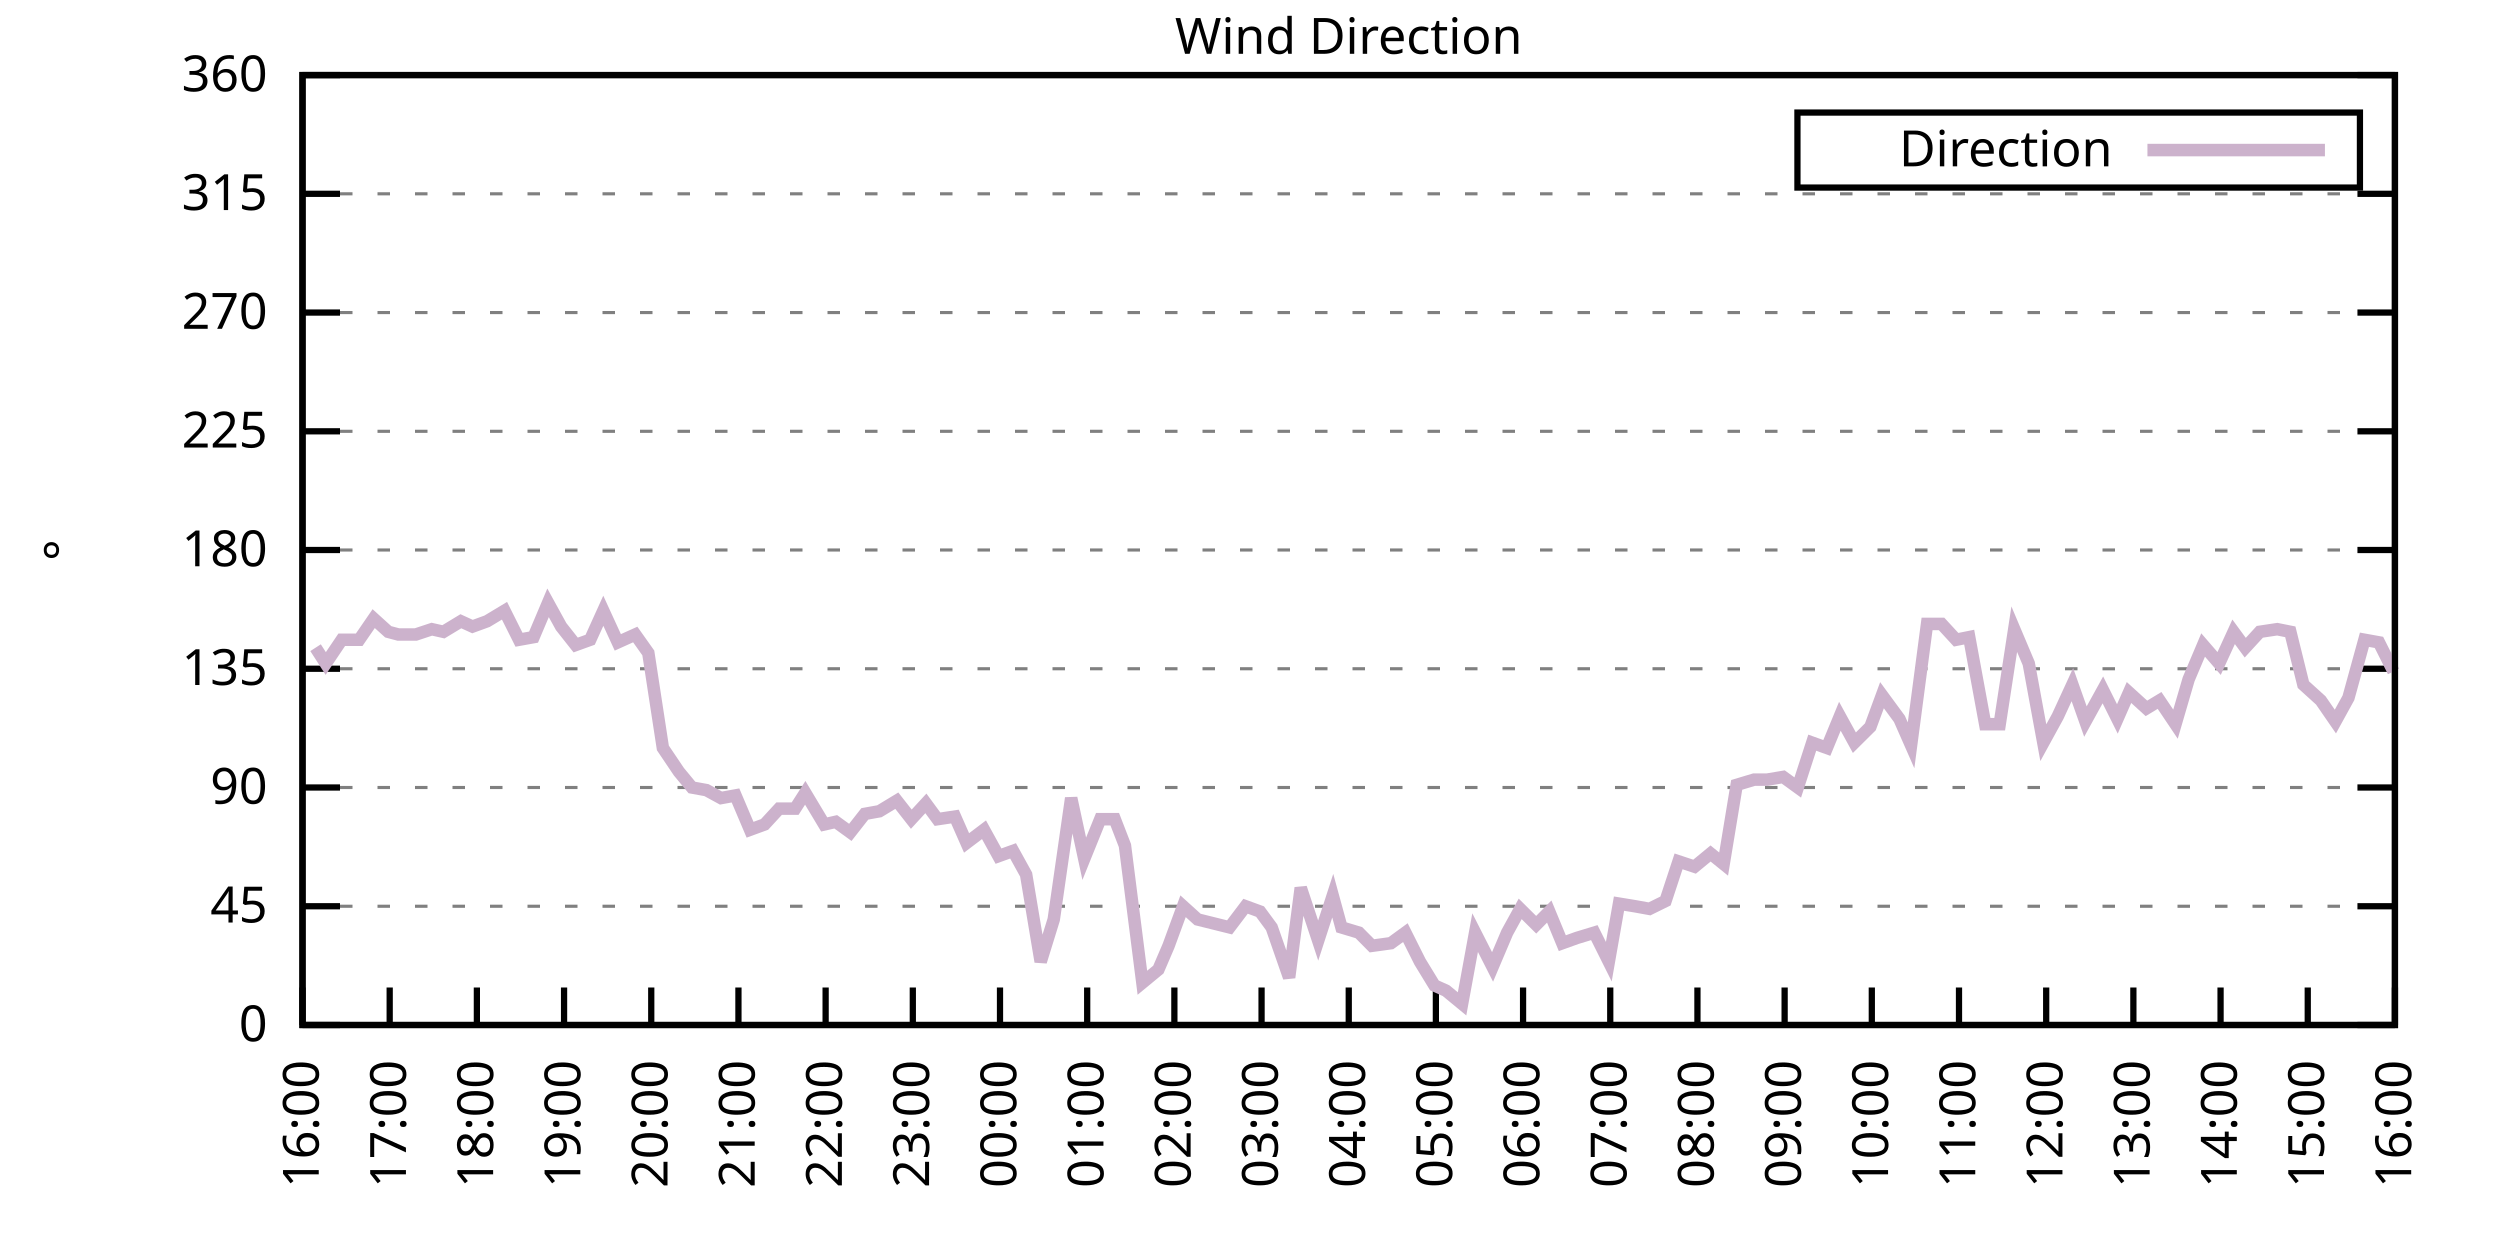
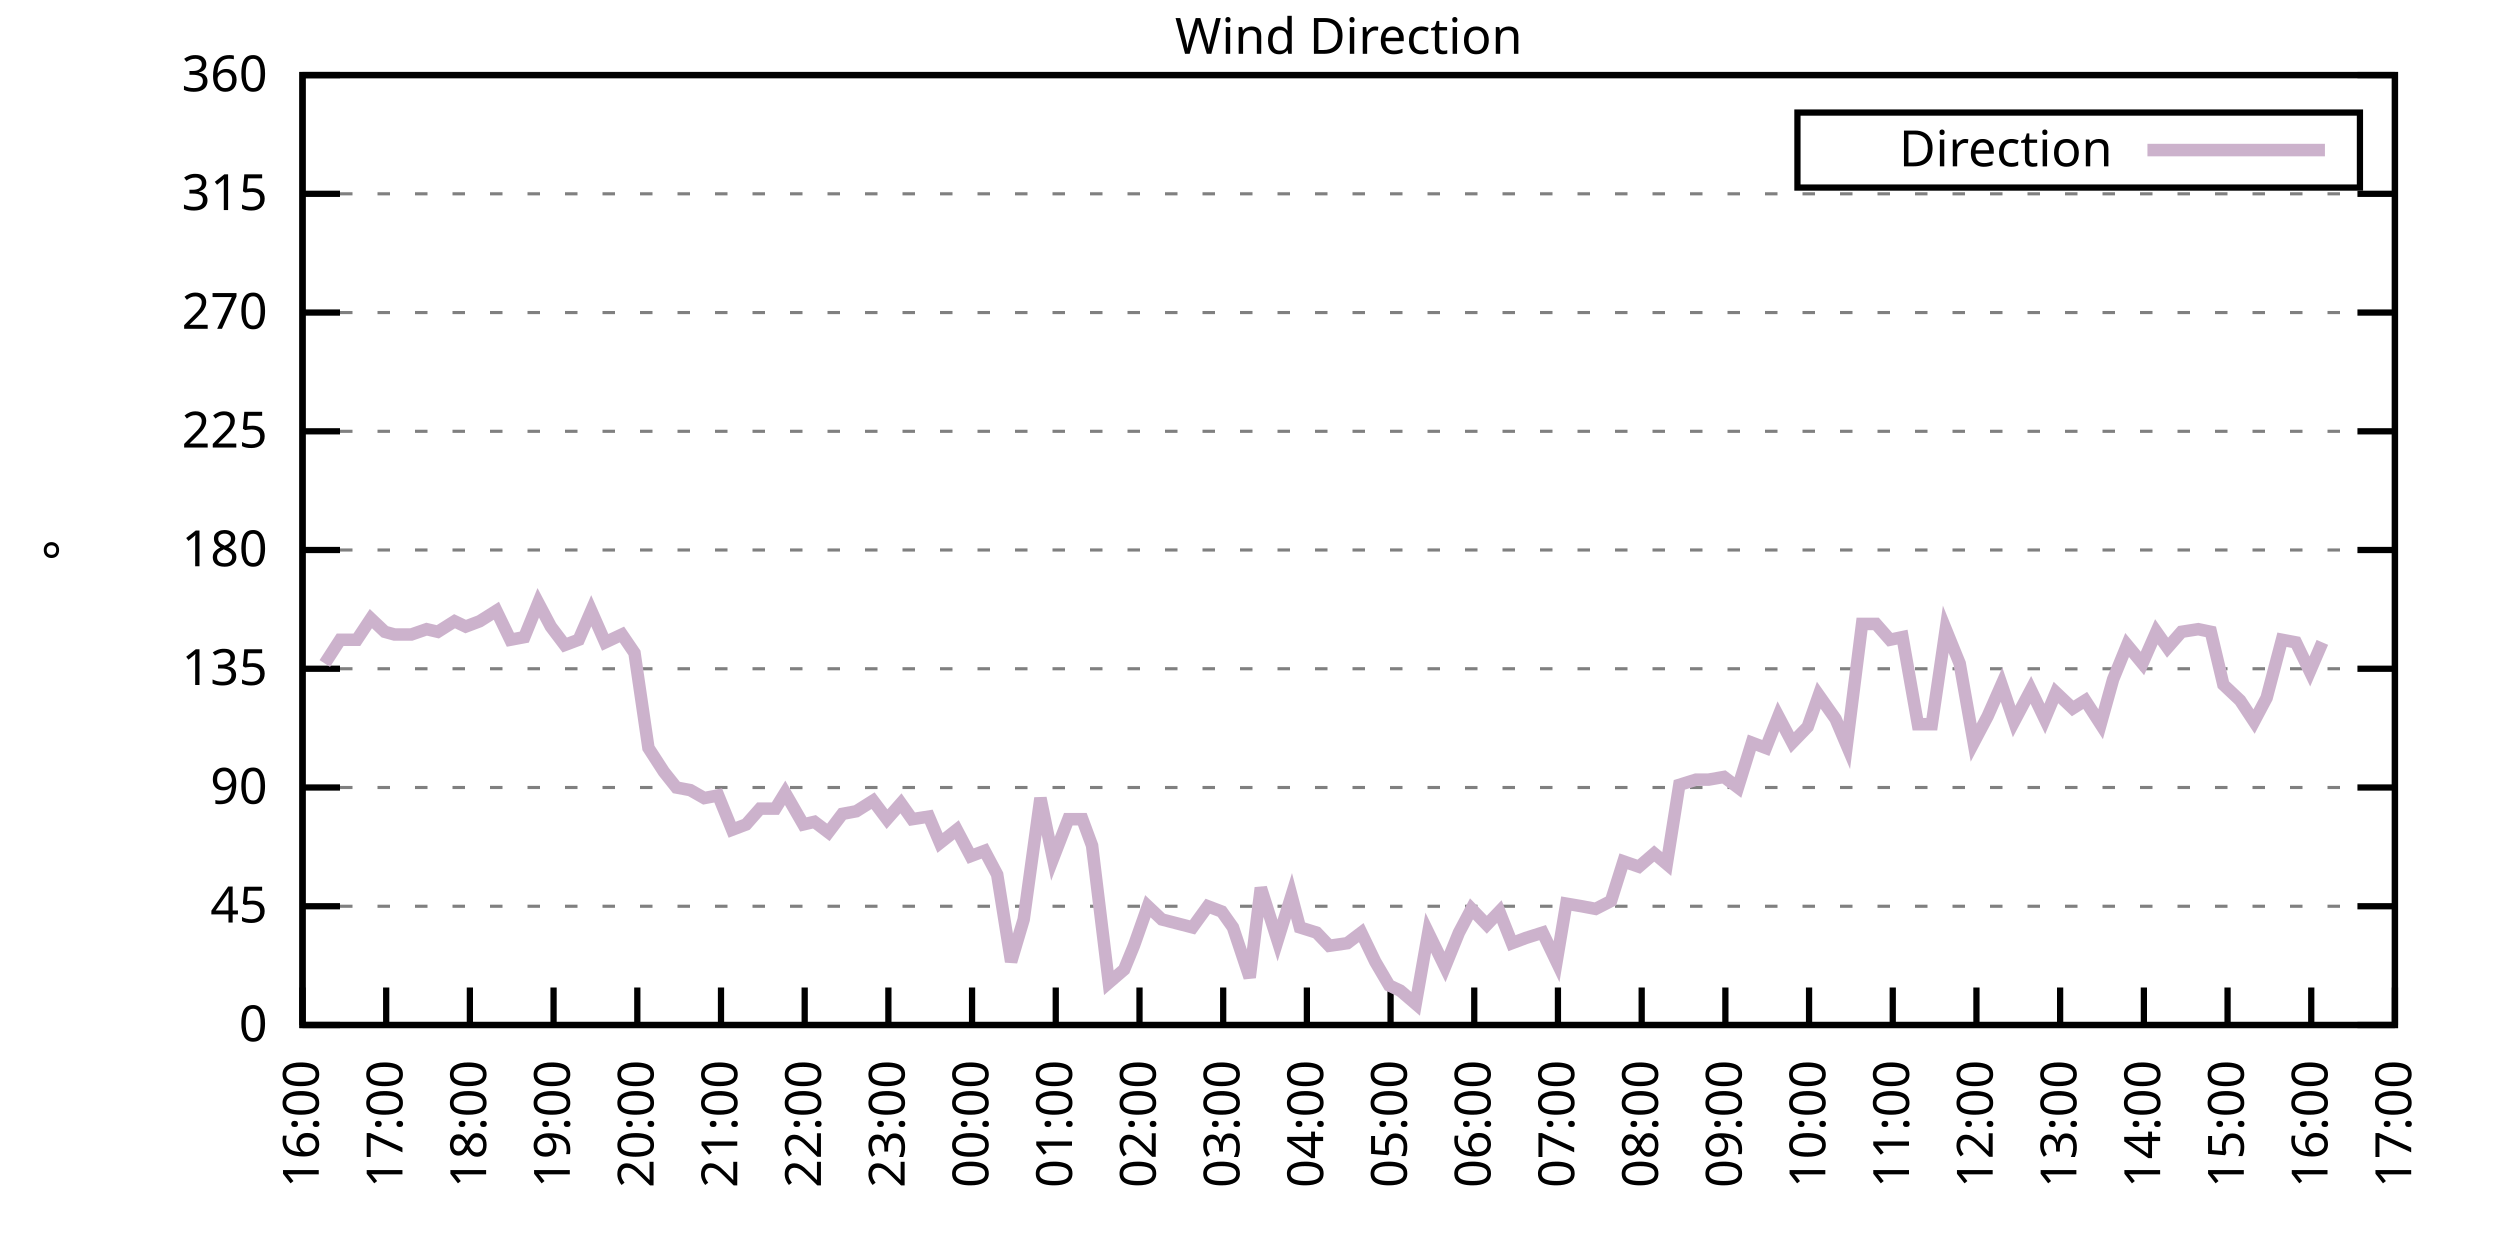
<svg xmlns="http://www.w3.org/2000/svg" xmlns:xlink="http://www.w3.org/1999/xlink" width="400" height="200" viewBox="0 0 400 200">
  <g id="gnuplot_canvas">
    <rect x="0" y="0" width="400" height="200" fill="none" />
    <defs>
      <circle id="gpDot" r="0.5" stroke-width="0.5" stroke="currentColor" />
      <path id="gpPt0" stroke-width="0.333" stroke="currentColor" d="M-1,0 h2 M0,-1 v2" />
      <path id="gpPt1" stroke-width="0.333" stroke="currentColor" d="M-1,-1 L1,1 M1,-1 L-1,1" />
      <path id="gpPt2" stroke-width="0.333" stroke="currentColor" d="M-1,0 L1,0 M0,-1 L0,1 M-1,-1 L1,1 M-1,1 L1,-1" />
      <rect id="gpPt3" stroke-width="0.333" stroke="currentColor" x="-1" y="-1" width="2" height="2" />
      <rect id="gpPt4" stroke-width="0.333" stroke="currentColor" fill="currentColor" x="-1" y="-1" width="2" height="2" />
      <circle id="gpPt5" stroke-width="0.333" stroke="currentColor" cx="0" cy="0" r="1" />
      <use xlink:href="#gpPt5" id="gpPt6" fill="currentColor" stroke="none" />
      <path id="gpPt7" stroke-width="0.333" stroke="currentColor" d="M0,-1.33 L-1.33,0.67 L1.33,0.67 z" />
      <use xlink:href="#gpPt7" id="gpPt8" fill="currentColor" stroke="none" />
      <use xlink:href="#gpPt7" id="gpPt9" stroke="currentColor" transform="rotate(180)" />
      <use xlink:href="#gpPt9" id="gpPt10" fill="currentColor" stroke="none" />
      <use xlink:href="#gpPt3" id="gpPt11" stroke="currentColor" transform="rotate(45)" />
      <use xlink:href="#gpPt11" id="gpPt12" fill="currentColor" stroke="none" />
      <path id="gpPt13" stroke-width="0.333" stroke="currentColor" d="M0,1.330 L1.265,0.411 L0.782,-1.067 L-0.782,-1.076 L-1.265,0.411 z" />
      <use xlink:href="#gpPt13" id="gpPt14" fill="currentColor" stroke="none" />
      <filter id="textbox" filterUnits="objectBoundingBox" x="0" y="0" height="1" width="1">
        <feFlood flood-color="white" flood-opacity="1" result="bgnd" />
        <feComposite in="SourceGraphic" in2="bgnd" operator="atop" />
      </filter>
      <filter id="greybox" filterUnits="objectBoundingBox" x="0" y="0" height="1" width="1">
        <feFlood flood-color="lightgrey" flood-opacity="1" result="grey" />
        <feComposite in="SourceGraphic" in2="grey" operator="atop" />
      </filter>
    </defs>
    <g fill="none" color="white" stroke="currentColor" stroke-width="1.00" stroke-linecap="butt" stroke-linejoin="miter">
</g>
    <g fill="none" color="black" stroke="currentColor" stroke-width="1.00" stroke-linecap="butt" stroke-linejoin="miter">
      <g stroke="none" shape-rendering="crispEdges">
        <polygon fill="rgb(255, 255, 255)" points="48.40,164.00 383.18,164.00 383.18,12.02 48.40,12.02 " />
      </g>
    </g>
    <g fill="none" color="black" stroke="currentColor" stroke-width="1.00" stroke-linecap="butt" stroke-linejoin="miter">
</g>
    <g fill="none" color="black" stroke="black" stroke-width="0.50" stroke-linecap="butt" stroke-linejoin="miter">
</g>
    <g fill="none" color="gray" stroke="currentColor" stroke-width="0.50" stroke-linecap="butt" stroke-linejoin="miter">
      <path stroke="gray" stroke-dasharray="2,4" class="gridline" d="M48.40,164.00 L383.19,164.00  " />
    </g>
    <g fill="none" color="gray" stroke="gray" stroke-width="1.00" stroke-linecap="butt" stroke-linejoin="miter">
</g>
    <g fill="none" color="black" stroke="currentColor" stroke-width="1.00" stroke-linecap="butt" stroke-linejoin="miter">
      <path stroke="black" d="M48.40,164.00 L54.40,164.00 M383.19,164.00 L377.19,164.00  " />
      <g transform="translate(42.80,166.60)" stroke="none" fill="black" font-family="Sans" font-size="8.00" text-anchor="end">
        <text>
          <tspan font-family="Sans"> 0</tspan>
        </text>
      </g>
    </g>
    <g fill="none" color="black" stroke="currentColor" stroke-width="1.00" stroke-linecap="butt" stroke-linejoin="miter">
</g>
    <g fill="none" color="black" stroke="black" stroke-width="0.50" stroke-linecap="butt" stroke-linejoin="miter">
</g>
    <g fill="none" color="gray" stroke="currentColor" stroke-width="0.50" stroke-linecap="butt" stroke-linejoin="miter">
      <path stroke="gray" stroke-dasharray="2,4" class="gridline" d="M48.40,145.00 L383.19,145.00  " />
    </g>
    <g fill="none" color="gray" stroke="gray" stroke-width="1.00" stroke-linecap="butt" stroke-linejoin="miter">
</g>
    <g fill="none" color="black" stroke="currentColor" stroke-width="1.00" stroke-linecap="butt" stroke-linejoin="miter">
      <path stroke="black" d="M48.40,145.00 L54.40,145.00 M383.19,145.00 L377.19,145.00  " />
      <g transform="translate(42.80,147.60)" stroke="none" fill="black" font-family="Sans" font-size="8.00" text-anchor="end">
        <text>
          <tspan font-family="Sans"> 45</tspan>
        </text>
      </g>
    </g>
    <g fill="none" color="black" stroke="currentColor" stroke-width="1.00" stroke-linecap="butt" stroke-linejoin="miter">
</g>
    <g fill="none" color="black" stroke="black" stroke-width="0.50" stroke-linecap="butt" stroke-linejoin="miter">
</g>
    <g fill="none" color="gray" stroke="currentColor" stroke-width="0.50" stroke-linecap="butt" stroke-linejoin="miter">
      <path stroke="gray" stroke-dasharray="2,4" class="gridline" d="M48.40,126.00 L383.19,126.00  " />
    </g>
    <g fill="none" color="gray" stroke="gray" stroke-width="1.00" stroke-linecap="butt" stroke-linejoin="miter">
</g>
    <g fill="none" color="black" stroke="currentColor" stroke-width="1.00" stroke-linecap="butt" stroke-linejoin="miter">
      <path stroke="black" d="M48.40,126.00 L54.40,126.00 M383.19,126.00 L377.19,126.00  " />
      <g transform="translate(42.80,128.60)" stroke="none" fill="black" font-family="Sans" font-size="8.00" text-anchor="end">
        <text>
          <tspan font-family="Sans"> 90</tspan>
        </text>
      </g>
    </g>
    <g fill="none" color="black" stroke="currentColor" stroke-width="1.00" stroke-linecap="butt" stroke-linejoin="miter">
</g>
    <g fill="none" color="black" stroke="black" stroke-width="0.50" stroke-linecap="butt" stroke-linejoin="miter">
</g>
    <g fill="none" color="gray" stroke="currentColor" stroke-width="0.50" stroke-linecap="butt" stroke-linejoin="miter">
      <path stroke="gray" stroke-dasharray="2,4" class="gridline" d="M48.40,107.00 L383.19,107.00  " />
    </g>
    <g fill="none" color="gray" stroke="gray" stroke-width="1.00" stroke-linecap="butt" stroke-linejoin="miter">
</g>
    <g fill="none" color="black" stroke="currentColor" stroke-width="1.00" stroke-linecap="butt" stroke-linejoin="miter">
      <path stroke="black" d="M48.40,107.00 L54.40,107.00 M383.19,107.00 L377.19,107.00  " />
      <g transform="translate(42.80,109.60)" stroke="none" fill="black" font-family="Sans" font-size="8.00" text-anchor="end">
        <text>
          <tspan font-family="Sans"> 135</tspan>
        </text>
      </g>
    </g>
    <g fill="none" color="black" stroke="currentColor" stroke-width="1.00" stroke-linecap="butt" stroke-linejoin="miter">
</g>
    <g fill="none" color="black" stroke="black" stroke-width="0.50" stroke-linecap="butt" stroke-linejoin="miter">
</g>
    <g fill="none" color="gray" stroke="currentColor" stroke-width="0.50" stroke-linecap="butt" stroke-linejoin="miter">
      <path stroke="gray" stroke-dasharray="2,4" class="gridline" d="M48.40,88.00 L383.19,88.00  " />
    </g>
    <g fill="none" color="gray" stroke="gray" stroke-width="1.00" stroke-linecap="butt" stroke-linejoin="miter">
</g>
    <g fill="none" color="black" stroke="currentColor" stroke-width="1.00" stroke-linecap="butt" stroke-linejoin="miter">
      <path stroke="black" d="M48.40,88.00 L54.40,88.00 M383.19,88.00 L377.19,88.00  " />
      <g transform="translate(42.80,90.60)" stroke="none" fill="black" font-family="Sans" font-size="8.00" text-anchor="end">
        <text>
          <tspan font-family="Sans"> 180</tspan>
        </text>
      </g>
    </g>
    <g fill="none" color="black" stroke="currentColor" stroke-width="1.00" stroke-linecap="butt" stroke-linejoin="miter">
</g>
    <g fill="none" color="black" stroke="black" stroke-width="0.50" stroke-linecap="butt" stroke-linejoin="miter">
</g>
    <g fill="none" color="gray" stroke="currentColor" stroke-width="0.50" stroke-linecap="butt" stroke-linejoin="miter">
      <path stroke="gray" stroke-dasharray="2,4" class="gridline" d="M48.40,69.01 L383.19,69.01  " />
    </g>
    <g fill="none" color="gray" stroke="gray" stroke-width="1.00" stroke-linecap="butt" stroke-linejoin="miter">
</g>
    <g fill="none" color="black" stroke="currentColor" stroke-width="1.00" stroke-linecap="butt" stroke-linejoin="miter">
      <path stroke="black" d="M48.40,69.01 L54.40,69.01 M383.19,69.01 L377.19,69.01  " />
      <g transform="translate(42.80,71.61)" stroke="none" fill="black" font-family="Sans" font-size="8.00" text-anchor="end">
        <text>
          <tspan font-family="Sans"> 225</tspan>
        </text>
      </g>
    </g>
    <g fill="none" color="black" stroke="currentColor" stroke-width="1.00" stroke-linecap="butt" stroke-linejoin="miter">
</g>
    <g fill="none" color="black" stroke="black" stroke-width="0.50" stroke-linecap="butt" stroke-linejoin="miter">
</g>
    <g fill="none" color="gray" stroke="currentColor" stroke-width="0.50" stroke-linecap="butt" stroke-linejoin="miter">
      <path stroke="gray" stroke-dasharray="2,4" class="gridline" d="M48.40,50.01 L383.19,50.01  " />
    </g>
    <g fill="none" color="gray" stroke="gray" stroke-width="1.00" stroke-linecap="butt" stroke-linejoin="miter">
</g>
    <g fill="none" color="black" stroke="currentColor" stroke-width="1.00" stroke-linecap="butt" stroke-linejoin="miter">
      <path stroke="black" d="M48.40,50.01 L54.40,50.01 M383.19,50.01 L377.19,50.01  " />
      <g transform="translate(42.80,52.61)" stroke="none" fill="black" font-family="Sans" font-size="8.00" text-anchor="end">
        <text>
          <tspan font-family="Sans"> 270</tspan>
        </text>
      </g>
    </g>
    <g fill="none" color="black" stroke="currentColor" stroke-width="1.00" stroke-linecap="butt" stroke-linejoin="miter">
</g>
    <g fill="none" color="black" stroke="black" stroke-width="0.50" stroke-linecap="butt" stroke-linejoin="miter">
</g>
    <g fill="none" color="gray" stroke="currentColor" stroke-width="0.50" stroke-linecap="butt" stroke-linejoin="miter">
      <path stroke="gray" stroke-dasharray="2,4" class="gridline" d="M48.40,31.01 L383.19,31.01  " />
    </g>
    <g fill="none" color="gray" stroke="gray" stroke-width="1.00" stroke-linecap="butt" stroke-linejoin="miter">
</g>
    <g fill="none" color="black" stroke="currentColor" stroke-width="1.00" stroke-linecap="butt" stroke-linejoin="miter">
      <path stroke="black" d="M48.40,31.01 L54.40,31.01 M383.19,31.01 L377.19,31.01  " />
      <g transform="translate(42.80,33.61)" stroke="none" fill="black" font-family="Sans" font-size="8.00" text-anchor="end">
        <text>
          <tspan font-family="Sans"> 315</tspan>
        </text>
      </g>
    </g>
    <g fill="none" color="black" stroke="currentColor" stroke-width="1.00" stroke-linecap="butt" stroke-linejoin="miter">
</g>
    <g fill="none" color="black" stroke="black" stroke-width="0.50" stroke-linecap="butt" stroke-linejoin="miter">
</g>
    <g fill="none" color="gray" stroke="currentColor" stroke-width="0.50" stroke-linecap="butt" stroke-linejoin="miter">
      <path stroke="gray" stroke-dasharray="2,4" class="gridline" d="M48.40,12.01 L383.19,12.01  " />
    </g>
    <g fill="none" color="gray" stroke="gray" stroke-width="1.00" stroke-linecap="butt" stroke-linejoin="miter">
</g>
    <g fill="none" color="black" stroke="currentColor" stroke-width="1.00" stroke-linecap="butt" stroke-linejoin="miter">
      <path stroke="black" d="M48.40,12.01 L54.40,12.01 M383.19,12.01 L377.19,12.01  " />
      <g transform="translate(42.80,14.61)" stroke="none" fill="black" font-family="Sans" font-size="8.00" text-anchor="end">
        <text>
          <tspan font-family="Sans"> 360</tspan>
        </text>
      </g>
    </g>
    <g fill="none" color="black" stroke="currentColor" stroke-width="1.00" stroke-linecap="butt" stroke-linejoin="miter">
      <path stroke="black" d="M48.40,164.00 L48.40,158.00  " />
      <g transform="translate(51.00,169.60) rotate(270.00)" stroke="none" fill="black" font-family="Sans" font-size="8.00" text-anchor="end">
        <text>
          <tspan font-family="Sans">16:00</tspan>
        </text>
      </g>
    </g>
    <g fill="none" color="black" stroke="currentColor" stroke-width="1.00" stroke-linecap="butt" stroke-linejoin="miter">
-       <path stroke="black" d="M62.35,164.00 L62.35,158.00  " />
-       <g transform="translate(64.95,169.60) rotate(270.00)" stroke="none" fill="black" font-family="Sans" font-size="8.00" text-anchor="end">
+       <path stroke="black" d="M61.79,164.00 L61.79,158.00  " />
+       <g transform="translate(64.39,169.60) rotate(270.00)" stroke="none" fill="black" font-family="Sans" font-size="8.00" text-anchor="end">
        <text>
          <tspan font-family="Sans">17:00</tspan>
        </text>
      </g>
    </g>
    <g fill="none" color="black" stroke="currentColor" stroke-width="1.00" stroke-linecap="butt" stroke-linejoin="miter">
-       <path stroke="black" d="M76.30,164.00 L76.30,158.00  " />
-       <g transform="translate(78.90,169.60) rotate(270.00)" stroke="none" fill="black" font-family="Sans" font-size="8.00" text-anchor="end">
+       <path stroke="black" d="M75.18,164.00 L75.18,158.00  " />
+       <g transform="translate(77.78,169.60) rotate(270.00)" stroke="none" fill="black" font-family="Sans" font-size="8.00" text-anchor="end">
        <text>
          <tspan font-family="Sans">18:00</tspan>
        </text>
      </g>
    </g>
    <g fill="none" color="black" stroke="currentColor" stroke-width="1.00" stroke-linecap="butt" stroke-linejoin="miter">
-       <path stroke="black" d="M90.25,164.00 L90.25,158.00  " />
-       <g transform="translate(92.85,169.60) rotate(270.00)" stroke="none" fill="black" font-family="Sans" font-size="8.00" text-anchor="end">
+       <path stroke="black" d="M88.57,164.00 L88.57,158.00  " />
+       <g transform="translate(91.17,169.60) rotate(270.00)" stroke="none" fill="black" font-family="Sans" font-size="8.00" text-anchor="end">
        <text>
          <tspan font-family="Sans">19:00</tspan>
        </text>
      </g>
    </g>
    <g fill="none" color="black" stroke="currentColor" stroke-width="1.00" stroke-linecap="butt" stroke-linejoin="miter">
-       <path stroke="black" d="M104.20,164.00 L104.20,158.00  " />
-       <g transform="translate(106.80,169.60) rotate(270.00)" stroke="none" fill="black" font-family="Sans" font-size="8.00" text-anchor="end">
+       <path stroke="black" d="M101.97,164.00 L101.97,158.00  " />
+       <g transform="translate(104.57,169.60) rotate(270.00)" stroke="none" fill="black" font-family="Sans" font-size="8.00" text-anchor="end">
        <text>
          <tspan font-family="Sans">20:00</tspan>
        </text>
      </g>
    </g>
    <g fill="none" color="black" stroke="currentColor" stroke-width="1.00" stroke-linecap="butt" stroke-linejoin="miter">
-       <path stroke="black" d="M118.15,164.00 L118.15,158.00  " />
-       <g transform="translate(120.75,169.60) rotate(270.00)" stroke="none" fill="black" font-family="Sans" font-size="8.00" text-anchor="end">
+       <path stroke="black" d="M115.36,164.00 L115.36,158.00  " />
+       <g transform="translate(117.96,169.60) rotate(270.00)" stroke="none" fill="black" font-family="Sans" font-size="8.00" text-anchor="end">
        <text>
          <tspan font-family="Sans">21:00</tspan>
        </text>
      </g>
    </g>
    <g fill="none" color="black" stroke="currentColor" stroke-width="1.00" stroke-linecap="butt" stroke-linejoin="miter">
-       <path stroke="black" d="M132.10,164.00 L132.10,158.00  " />
-       <g transform="translate(134.70,169.60) rotate(270.00)" stroke="none" fill="black" font-family="Sans" font-size="8.00" text-anchor="end">
+       <path stroke="black" d="M128.75,164.00 L128.75,158.00  " />
+       <g transform="translate(131.35,169.60) rotate(270.00)" stroke="none" fill="black" font-family="Sans" font-size="8.00" text-anchor="end">
        <text>
          <tspan font-family="Sans">22:00</tspan>
        </text>
      </g>
    </g>
    <g fill="none" color="black" stroke="currentColor" stroke-width="1.00" stroke-linecap="butt" stroke-linejoin="miter">
-       <path stroke="black" d="M146.05,164.00 L146.05,158.00  " />
-       <g transform="translate(148.65,169.60) rotate(270.00)" stroke="none" fill="black" font-family="Sans" font-size="8.00" text-anchor="end">
+       <path stroke="black" d="M142.14,164.00 L142.14,158.00  " />
+       <g transform="translate(144.74,169.60) rotate(270.00)" stroke="none" fill="black" font-family="Sans" font-size="8.00" text-anchor="end">
        <text>
          <tspan font-family="Sans">23:00</tspan>
        </text>
      </g>
    </g>
    <g fill="none" color="black" stroke="currentColor" stroke-width="1.00" stroke-linecap="butt" stroke-linejoin="miter">
-       <path stroke="black" d="M160.00,164.00 L160.00,158.00  " />
-       <g transform="translate(162.60,169.60) rotate(270.00)" stroke="none" fill="black" font-family="Sans" font-size="8.00" text-anchor="end">
+       <path stroke="black" d="M155.53,164.00 L155.53,158.00  " />
+       <g transform="translate(158.13,169.60) rotate(270.00)" stroke="none" fill="black" font-family="Sans" font-size="8.00" text-anchor="end">
        <text>
          <tspan font-family="Sans">00:00</tspan>
        </text>
      </g>
    </g>
    <g fill="none" color="black" stroke="currentColor" stroke-width="1.00" stroke-linecap="butt" stroke-linejoin="miter">
-       <path stroke="black" d="M173.95,164.00 L173.95,158.00  " />
-       <g transform="translate(176.55,169.60) rotate(270.00)" stroke="none" fill="black" font-family="Sans" font-size="8.00" text-anchor="end">
+       <path stroke="black" d="M168.92,164.00 L168.92,158.00  " />
+       <g transform="translate(171.52,169.60) rotate(270.00)" stroke="none" fill="black" font-family="Sans" font-size="8.00" text-anchor="end">
        <text>
          <tspan font-family="Sans">01:00</tspan>
        </text>
      </g>
    </g>
    <g fill="none" color="black" stroke="currentColor" stroke-width="1.00" stroke-linecap="butt" stroke-linejoin="miter">
-       <path stroke="black" d="M187.90,164.00 L187.90,158.00  " />
-       <g transform="translate(190.50,169.60) rotate(270.00)" stroke="none" fill="black" font-family="Sans" font-size="8.00" text-anchor="end">
+       <path stroke="black" d="M182.32,164.00 L182.32,158.00  " />
+       <g transform="translate(184.92,169.60) rotate(270.00)" stroke="none" fill="black" font-family="Sans" font-size="8.00" text-anchor="end">
        <text>
          <tspan font-family="Sans">02:00</tspan>
        </text>
      </g>
    </g>
    <g fill="none" color="black" stroke="currentColor" stroke-width="1.00" stroke-linecap="butt" stroke-linejoin="miter">
-       <path stroke="black" d="M201.85,164.00 L201.85,158.00  " />
-       <g transform="translate(204.45,169.60) rotate(270.00)" stroke="none" fill="black" font-family="Sans" font-size="8.00" text-anchor="end">
+       <path stroke="black" d="M195.71,164.00 L195.71,158.00  " />
+       <g transform="translate(198.31,169.60) rotate(270.00)" stroke="none" fill="black" font-family="Sans" font-size="8.00" text-anchor="end">
        <text>
          <tspan font-family="Sans">03:00</tspan>
        </text>
      </g>
    </g>
    <g fill="none" color="black" stroke="currentColor" stroke-width="1.00" stroke-linecap="butt" stroke-linejoin="miter">
-       <path stroke="black" d="M215.80,164.00 L215.80,158.00  " />
-       <g transform="translate(218.40,169.60) rotate(270.00)" stroke="none" fill="black" font-family="Sans" font-size="8.00" text-anchor="end">
+       <path stroke="black" d="M209.10,164.00 L209.10,158.00  " />
+       <g transform="translate(211.70,169.60) rotate(270.00)" stroke="none" fill="black" font-family="Sans" font-size="8.00" text-anchor="end">
        <text>
          <tspan font-family="Sans">04:00</tspan>
        </text>
      </g>
    </g>
    <g fill="none" color="black" stroke="currentColor" stroke-width="1.00" stroke-linecap="butt" stroke-linejoin="miter">
-       <path stroke="black" d="M229.74,164.00 L229.74,158.00  " />
-       <g transform="translate(232.34,169.60) rotate(270.00)" stroke="none" fill="black" font-family="Sans" font-size="8.00" text-anchor="end">
+       <path stroke="black" d="M222.49,164.00 L222.49,158.00  " />
+       <g transform="translate(225.09,169.60) rotate(270.00)" stroke="none" fill="black" font-family="Sans" font-size="8.00" text-anchor="end">
        <text>
          <tspan font-family="Sans">05:00</tspan>
        </text>
      </g>
    </g>
    <g fill="none" color="black" stroke="currentColor" stroke-width="1.00" stroke-linecap="butt" stroke-linejoin="miter">
-       <path stroke="black" d="M243.69,164.00 L243.69,158.00  " />
-       <g transform="translate(246.29,169.60) rotate(270.00)" stroke="none" fill="black" font-family="Sans" font-size="8.00" text-anchor="end">
+       <path stroke="black" d="M235.88,164.00 L235.88,158.00  " />
+       <g transform="translate(238.48,169.60) rotate(270.00)" stroke="none" fill="black" font-family="Sans" font-size="8.00" text-anchor="end">
        <text>
          <tspan font-family="Sans">06:00</tspan>
        </text>
      </g>
    </g>
    <g fill="none" color="black" stroke="currentColor" stroke-width="1.00" stroke-linecap="butt" stroke-linejoin="miter">
-       <path stroke="black" d="M257.64,164.00 L257.64,158.00  " />
-       <g transform="translate(260.24,169.60) rotate(270.00)" stroke="none" fill="black" font-family="Sans" font-size="8.00" text-anchor="end">
+       <path stroke="black" d="M249.27,164.00 L249.27,158.00  " />
+       <g transform="translate(251.87,169.60) rotate(270.00)" stroke="none" fill="black" font-family="Sans" font-size="8.00" text-anchor="end">
        <text>
          <tspan font-family="Sans">07:00</tspan>
        </text>
      </g>
    </g>
    <g fill="none" color="black" stroke="currentColor" stroke-width="1.00" stroke-linecap="butt" stroke-linejoin="miter">
-       <path stroke="black" d="M271.59,164.00 L271.59,158.00  " />
-       <g transform="translate(274.19,169.60) rotate(270.00)" stroke="none" fill="black" font-family="Sans" font-size="8.00" text-anchor="end">
+       <path stroke="black" d="M262.67,164.00 L262.67,158.00  " />
+       <g transform="translate(265.27,169.60) rotate(270.00)" stroke="none" fill="black" font-family="Sans" font-size="8.00" text-anchor="end">
        <text>
          <tspan font-family="Sans">08:00</tspan>
        </text>
      </g>
    </g>
    <g fill="none" color="black" stroke="currentColor" stroke-width="1.00" stroke-linecap="butt" stroke-linejoin="miter">
-       <path stroke="black" d="M285.54,164.00 L285.54,158.00  " />
-       <g transform="translate(288.14,169.60) rotate(270.00)" stroke="none" fill="black" font-family="Sans" font-size="8.00" text-anchor="end">
+       <path stroke="black" d="M276.06,164.00 L276.06,158.00  " />
+       <g transform="translate(278.66,169.60) rotate(270.00)" stroke="none" fill="black" font-family="Sans" font-size="8.00" text-anchor="end">
        <text>
          <tspan font-family="Sans">09:00</tspan>
        </text>
      </g>
    </g>
    <g fill="none" color="black" stroke="currentColor" stroke-width="1.00" stroke-linecap="butt" stroke-linejoin="miter">
-       <path stroke="black" d="M299.49,164.00 L299.49,158.00  " />
-       <g transform="translate(302.09,169.60) rotate(270.00)" stroke="none" fill="black" font-family="Sans" font-size="8.00" text-anchor="end">
+       <path stroke="black" d="M289.45,164.00 L289.45,158.00  " />
+       <g transform="translate(292.05,169.60) rotate(270.00)" stroke="none" fill="black" font-family="Sans" font-size="8.00" text-anchor="end">
        <text>
          <tspan font-family="Sans">10:00</tspan>
        </text>
      </g>
    </g>
    <g fill="none" color="black" stroke="currentColor" stroke-width="1.00" stroke-linecap="butt" stroke-linejoin="miter">
-       <path stroke="black" d="M313.44,164.00 L313.44,158.00  " />
-       <g transform="translate(316.04,169.60) rotate(270.00)" stroke="none" fill="black" font-family="Sans" font-size="8.00" text-anchor="end">
+       <path stroke="black" d="M302.84,164.00 L302.84,158.00  " />
+       <g transform="translate(305.44,169.60) rotate(270.00)" stroke="none" fill="black" font-family="Sans" font-size="8.00" text-anchor="end">
        <text>
          <tspan font-family="Sans">11:00</tspan>
        </text>
      </g>
    </g>
    <g fill="none" color="black" stroke="currentColor" stroke-width="1.00" stroke-linecap="butt" stroke-linejoin="miter">
-       <path stroke="black" d="M327.39,164.00 L327.39,158.00  " />
-       <g transform="translate(329.99,169.60) rotate(270.00)" stroke="none" fill="black" font-family="Sans" font-size="8.00" text-anchor="end">
+       <path stroke="black" d="M316.23,164.00 L316.23,158.00  " />
+       <g transform="translate(318.83,169.60) rotate(270.00)" stroke="none" fill="black" font-family="Sans" font-size="8.00" text-anchor="end">
        <text>
          <tspan font-family="Sans">12:00</tspan>
        </text>
      </g>
    </g>
    <g fill="none" color="black" stroke="currentColor" stroke-width="1.00" stroke-linecap="butt" stroke-linejoin="miter">
-       <path stroke="black" d="M341.34,164.00 L341.34,158.00  " />
-       <g transform="translate(343.94,169.60) rotate(270.00)" stroke="none" fill="black" font-family="Sans" font-size="8.00" text-anchor="end">
+       <path stroke="black" d="M329.62,164.00 L329.62,158.00  " />
+       <g transform="translate(332.22,169.60) rotate(270.00)" stroke="none" fill="black" font-family="Sans" font-size="8.00" text-anchor="end">
        <text>
          <tspan font-family="Sans">13:00</tspan>
        </text>
      </g>
    </g>
    <g fill="none" color="black" stroke="currentColor" stroke-width="1.00" stroke-linecap="butt" stroke-linejoin="miter">
-       <path stroke="black" d="M355.29,164.00 L355.29,158.00  " />
-       <g transform="translate(357.89,169.60) rotate(270.00)" stroke="none" fill="black" font-family="Sans" font-size="8.00" text-anchor="end">
+       <path stroke="black" d="M343.02,164.00 L343.02,158.00  " />
+       <g transform="translate(345.62,169.60) rotate(270.00)" stroke="none" fill="black" font-family="Sans" font-size="8.00" text-anchor="end">
        <text>
          <tspan font-family="Sans">14:00</tspan>
        </text>
      </g>
    </g>
    <g fill="none" color="black" stroke="currentColor" stroke-width="1.00" stroke-linecap="butt" stroke-linejoin="miter">
-       <path stroke="black" d="M369.24,164.00 L369.24,158.00  " />
-       <g transform="translate(371.84,169.60) rotate(270.00)" stroke="none" fill="black" font-family="Sans" font-size="8.00" text-anchor="end">
+       <path stroke="black" d="M356.41,164.00 L356.41,158.00  " />
+       <g transform="translate(359.01,169.60) rotate(270.00)" stroke="none" fill="black" font-family="Sans" font-size="8.00" text-anchor="end">
        <text>
          <tspan font-family="Sans">15:00</tspan>
+         </text>
+       </g>
+     </g>
+     <g fill="none" color="black" stroke="currentColor" stroke-width="1.00" stroke-linecap="butt" stroke-linejoin="miter">
+       <path stroke="black" d="M369.80,164.00 L369.80,158.00  " />
+       <g transform="translate(372.40,169.60) rotate(270.00)" stroke="none" fill="black" font-family="Sans" font-size="8.00" text-anchor="end">
+         <text>
+           <tspan font-family="Sans">16:00</tspan>
        </text>
      </g>
    </g>
    <g fill="none" color="black" stroke="currentColor" stroke-width="1.00" stroke-linecap="butt" stroke-linejoin="miter">
      <path stroke="black" d="M383.19,164.00 L383.19,158.00  " />
      <g transform="translate(385.79,169.60) rotate(270.00)" stroke="none" fill="black" font-family="Sans" font-size="8.00" text-anchor="end">
        <text>
-           <tspan font-family="Sans">16:00</tspan>
+           <tspan font-family="Sans">17:00</tspan>
        </text>
      </g>
    </g>
    <g fill="none" color="black" stroke="currentColor" stroke-width="1.00" stroke-linecap="butt" stroke-linejoin="miter">
</g>
    <g fill="none" color="black" stroke="currentColor" stroke-width="1.00" stroke-linecap="butt" stroke-linejoin="miter">
      <path stroke="black" d="M48.40,12.01 L48.40,164.00 L383.19,164.00 L383.19,12.01 L48.40,12.01 Z  " />
    </g>
    <g fill="none" color="black" stroke="currentColor" stroke-width="1.00" stroke-linecap="butt" stroke-linejoin="miter">
</g>
    <g fill="none" color="black" stroke="currentColor" stroke-width="1.00" stroke-linecap="butt" stroke-linejoin="miter">
      <path stroke="black" d="M287.59,30.01 L287.59,18.01 L377.59,18.01 L377.59,30.01 L287.59,30.01 Z  " />
    </g>
    <g id="Wind_direction_plot_1">
      <g fill="none" color="white" stroke="black" stroke-width="2.00" stroke-linecap="butt" stroke-linejoin="miter">
</g>
      <g fill="none" color="black" stroke="currentColor" stroke-width="2.00" stroke-linecap="butt" stroke-linejoin="miter">
        <g transform="translate(337.99,26.61)" stroke="none" fill="black" font-family="Sans" font-size="8.00" text-anchor="end">
          <text>
            <tspan font-family="Sans">Direction</tspan>
          </text>
        </g>
      </g>
      <g fill="none" color="black" stroke="currentColor" stroke-width="2.00" stroke-linecap="butt" stroke-linejoin="miter">
-         <path stroke="rgb(204, 178, 204)" d="M343.59,24.01 L371.99,24.01 M50.49,103.63 L52.12,106.16 L54.68,102.36 L57.47,102.36 L59.79,98.98 L62.12,101.09   L63.74,101.52 L66.53,101.52 L69.09,100.67 L70.95,101.09 L73.74,99.40 L75.60,100.25 L77.93,99.40 L80.72,97.72   L83.04,102.36 L85.37,101.94 L87.69,96.45 L89.78,100.25 L92.11,103.20 L94.43,102.36 L96.53,97.72 L98.85,102.78   L101.64,101.52 L103.73,104.47 L106.06,119.67 L108.62,123.47 L110.71,126.00 L113.03,126.42 L115.36,127.69 L117.68,127.27   L120.01,132.76 L122.33,131.91 L124.66,129.38 L127.22,129.38 L128.84,126.85 L131.87,131.91 L133.72,131.49 L136.05,133.18   L138.37,130.22 L140.70,129.80 L143.49,128.11 L145.81,131.07 L148.14,128.54 L150.00,131.07 L152.79,130.65 L154.65,134.87   L157.44,132.76 L159.76,136.98 L162.09,136.14 L164.18,139.93 L166.51,153.87 L168.60,147.11 L171.39,127.69 L173.48,137.40   L176.04,131.07 L178.36,131.07 L179.99,135.29 L182.78,157.24 L185.34,155.13 L186.97,151.33 L189.29,145.00 L191.62,147.11   L196.73,148.38 L199.29,145.00 L201.61,145.85 L203.47,148.38 L206.26,156.40 L208.12,142.05 L210.91,150.49 L213.24,143.31   L214.63,148.38 L217.42,149.22 L219.51,151.33 L222.54,150.91 L224.86,149.22 L227.19,153.87 L229.51,157.67 L231.37,158.51   L233.93,160.62 L236.02,149.22 L238.81,154.71 L241.14,149.22 L243.23,145.42 L245.79,147.96 L247.88,145.85 L249.97,150.91   L252.30,150.07 L255.09,149.22 L257.41,153.87 L259.04,144.58 L261.60,145.00 L263.92,145.42 L266.48,144.16 L268.57,137.82   L271.13,138.67 L273.69,136.56 L275.78,138.25 L277.87,125.58 L280.66,124.74 L282.75,124.74 L285.31,124.31 L287.64,126.00   L289.96,118.83 L292.29,119.67 L294.38,114.60 L296.70,118.83 L299.26,116.29 L301.12,111.23 L303.91,115.03 L305.77,119.25   L308.33,99.83 L310.65,99.83 L312.98,102.36 L315.07,101.94 L317.63,115.87 L319.95,115.87 L322.28,100.67 L324.60,106.16   L326.93,118.83 L329.25,114.60 L331.58,109.54 L333.67,115.45 L336.46,110.38 L338.78,115.03 L340.64,110.80 L343.43,113.34   L345.53,112.07 L348.08,115.87 L350.18,108.69 L352.50,103.20 L355.06,106.16 L357.38,101.09 L359.24,103.63 L361.57,101.09   L364.36,100.67 L366.45,101.09 L368.54,109.54 L371.33,112.07 L373.66,115.45 L375.75,111.65 L378.31,102.36 L380.63,102.78   L382.96,107.43  " />
+         <path stroke="rgb(204, 178, 204)" d="M343.59,24.01 L371.99,24.01 M51.97,106.16 L54.43,102.36 L57.10,102.36 L59.34,98.98 L61.57,101.09 L63.13,101.52   L65.81,101.52 L68.26,100.67 L70.05,101.09 L72.73,99.40 L74.51,100.25 L76.75,99.40 L79.42,97.72 L81.66,102.36   L83.89,101.94 L86.12,96.45 L88.13,100.25 L90.36,103.20 L92.59,102.36 L94.60,97.72 L96.83,102.78 L99.51,101.52   L101.52,104.47 L103.75,119.67 L106.21,123.47 L108.22,126.00 L110.45,126.42 L112.68,127.69 L114.91,127.27 L117.14,132.76   L119.38,131.91 L121.61,129.38 L124.06,129.38 L125.62,126.85 L128.53,131.91 L130.31,131.49 L132.54,133.18 L134.78,130.22   L137.01,129.80 L139.69,128.11 L141.92,131.07 L144.15,128.54 L145.94,131.07 L148.61,130.65 L150.40,134.87 L153.08,132.76   L155.31,136.98 L157.54,136.14 L159.55,139.93 L161.78,153.87 L163.79,147.11 L166.47,127.69 L168.48,137.40 L170.93,131.07   L173.17,131.07 L174.73,135.29 L177.41,157.24 L179.86,155.13 L181.42,151.33 L183.66,145.00 L185.89,147.11 L190.80,148.38   L193.25,145.00 L195.48,145.85 L197.27,148.38 L199.95,156.40 L201.73,142.05 L204.41,150.49 L206.64,143.31 L207.98,148.38   L210.66,149.22 L212.67,151.33 L215.57,150.91 L217.80,149.22 L220.04,153.87 L222.27,157.67 L224.05,158.51 L226.51,160.62   L228.52,149.22 L231.20,154.71 L233.43,149.22 L235.44,145.42 L237.89,147.96 L239.90,145.85 L241.91,150.91 L244.14,150.07   L246.82,149.22 L249.05,153.87 L250.61,144.58 L253.07,145.00 L255.30,145.42 L257.76,144.16 L259.76,137.82 L262.22,138.67   L264.67,136.56 L266.68,138.25 L268.69,125.58 L271.37,124.74 L273.38,124.74 L275.83,124.31 L278.07,126.00 L280.30,118.83   L282.53,119.67 L284.54,114.60 L286.77,118.83 L289.23,116.29 L291.01,111.23 L293.69,115.03 L295.48,119.25 L297.93,99.83   L300.16,99.83 L302.39,102.36 L304.40,101.94 L306.86,115.87 L309.09,115.87 L311.32,100.67 L313.55,106.16 L315.79,118.83   L318.02,114.60 L320.25,109.54 L322.26,115.45 L324.94,110.38 L327.17,115.03 L328.95,110.80 L331.63,113.34 L333.64,112.07   L336.10,115.87 L338.10,108.69 L340.34,103.20 L342.79,106.16 L345.02,101.09 L346.81,103.63 L349.04,101.09 L351.72,100.67   L353.73,101.09 L355.74,109.54 L358.42,112.07 L360.65,115.45 L362.66,111.65 L365.11,102.36 L367.34,102.78 L369.58,107.43   L371.58,102.78  " />
      </g>
    </g>
    <g fill="none" color="black" stroke="currentColor" stroke-width="2.00" stroke-linecap="butt" stroke-linejoin="miter">
</g>
    <g fill="none" color="black" stroke="black" stroke-width="1.00" stroke-linecap="butt" stroke-linejoin="miter">
</g>
    <g fill="none" color="black" stroke="currentColor" stroke-width="1.00" stroke-linecap="butt" stroke-linejoin="miter">
      <path stroke="black" d="M48.40,12.01 L48.40,164.00 L383.19,164.00 L383.19,12.01 L48.40,12.01 Z  " />
      <g transform="translate(12.80,88.01) rotate(270.00)" stroke="none" fill="black" font-family="Sans" font-size="8.00" text-anchor="middle">
        <text>
          <tspan font-family="Sans">°</tspan>
        </text>
      </g>
    </g>
    <g fill="none" color="black" stroke="currentColor" stroke-width="1.00" stroke-linecap="butt" stroke-linejoin="miter">
</g>
    <g fill="none" color="black" stroke="currentColor" stroke-width="1.00" stroke-linecap="butt" stroke-linejoin="miter">
      <g transform="translate(215.79,8.61)" stroke="none" fill="black" font-family="Sans" font-size="8.00" text-anchor="middle">
        <text>
          <tspan font-family="Sans">Wind Direction</tspan>
        </text>
      </g>
    </g>
    <g fill="none" color="black" stroke="currentColor" stroke-width="1.00" stroke-linecap="butt" stroke-linejoin="miter">
</g>
  </g>
</svg>
